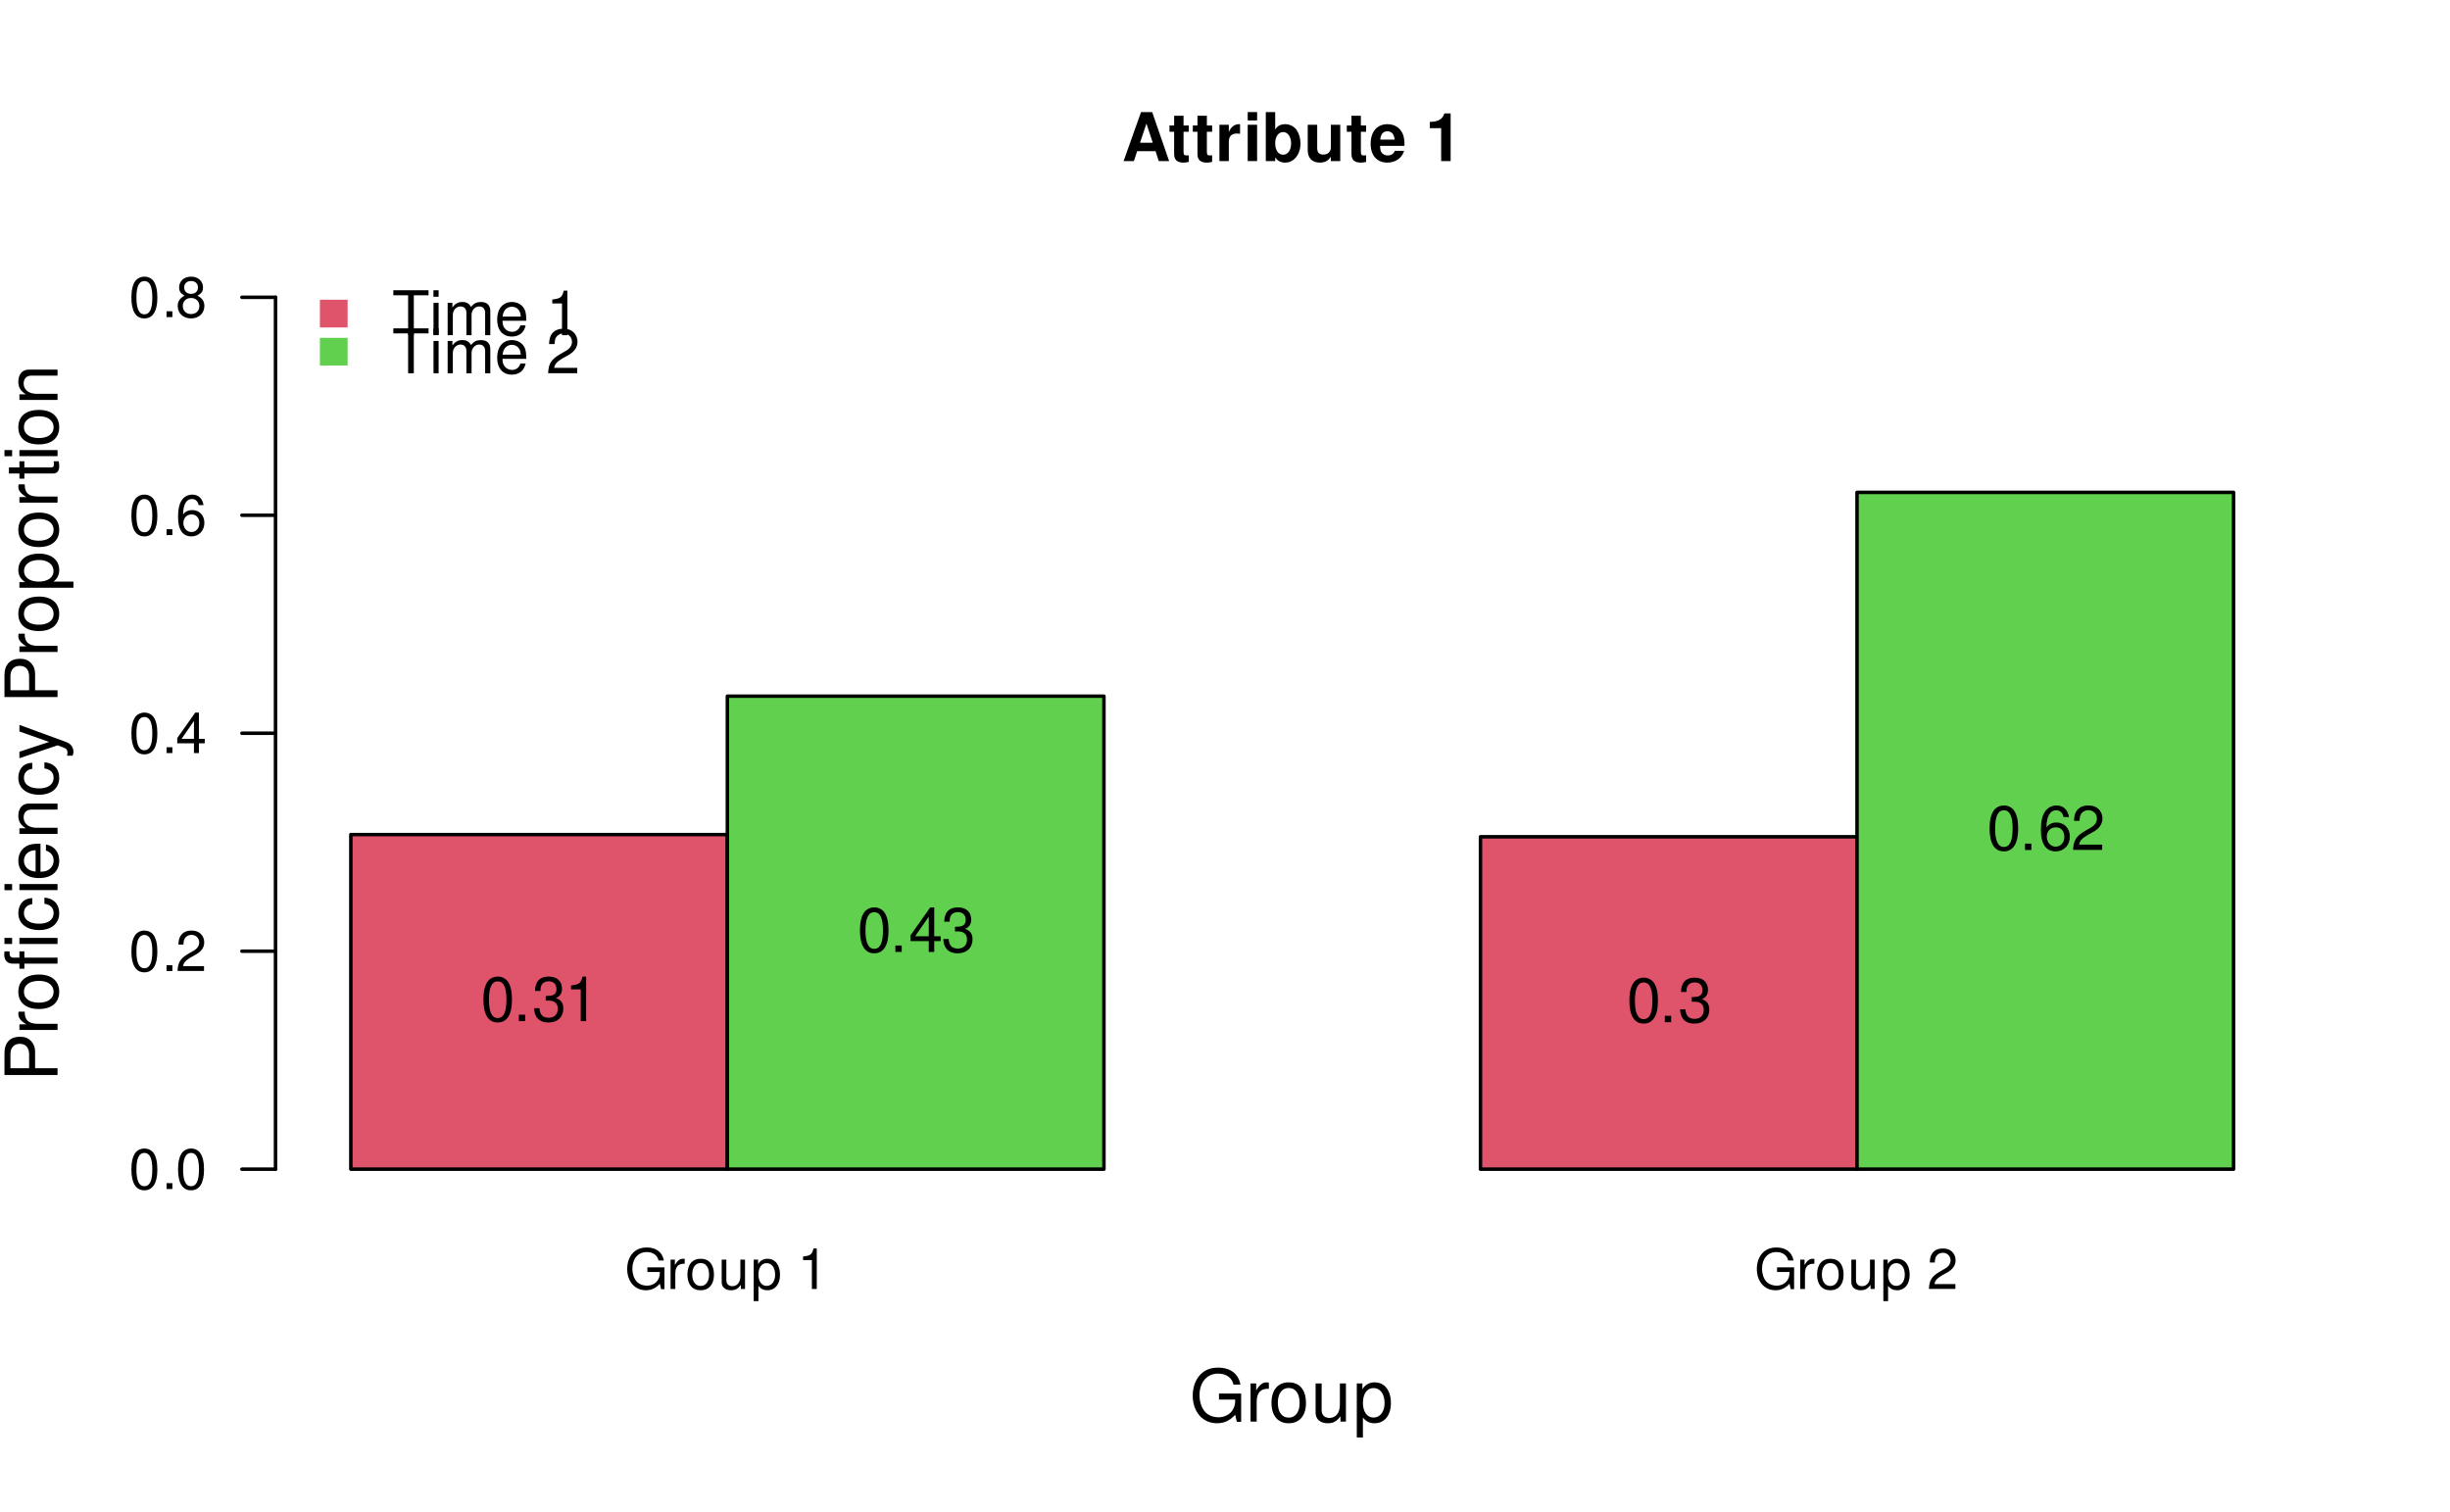
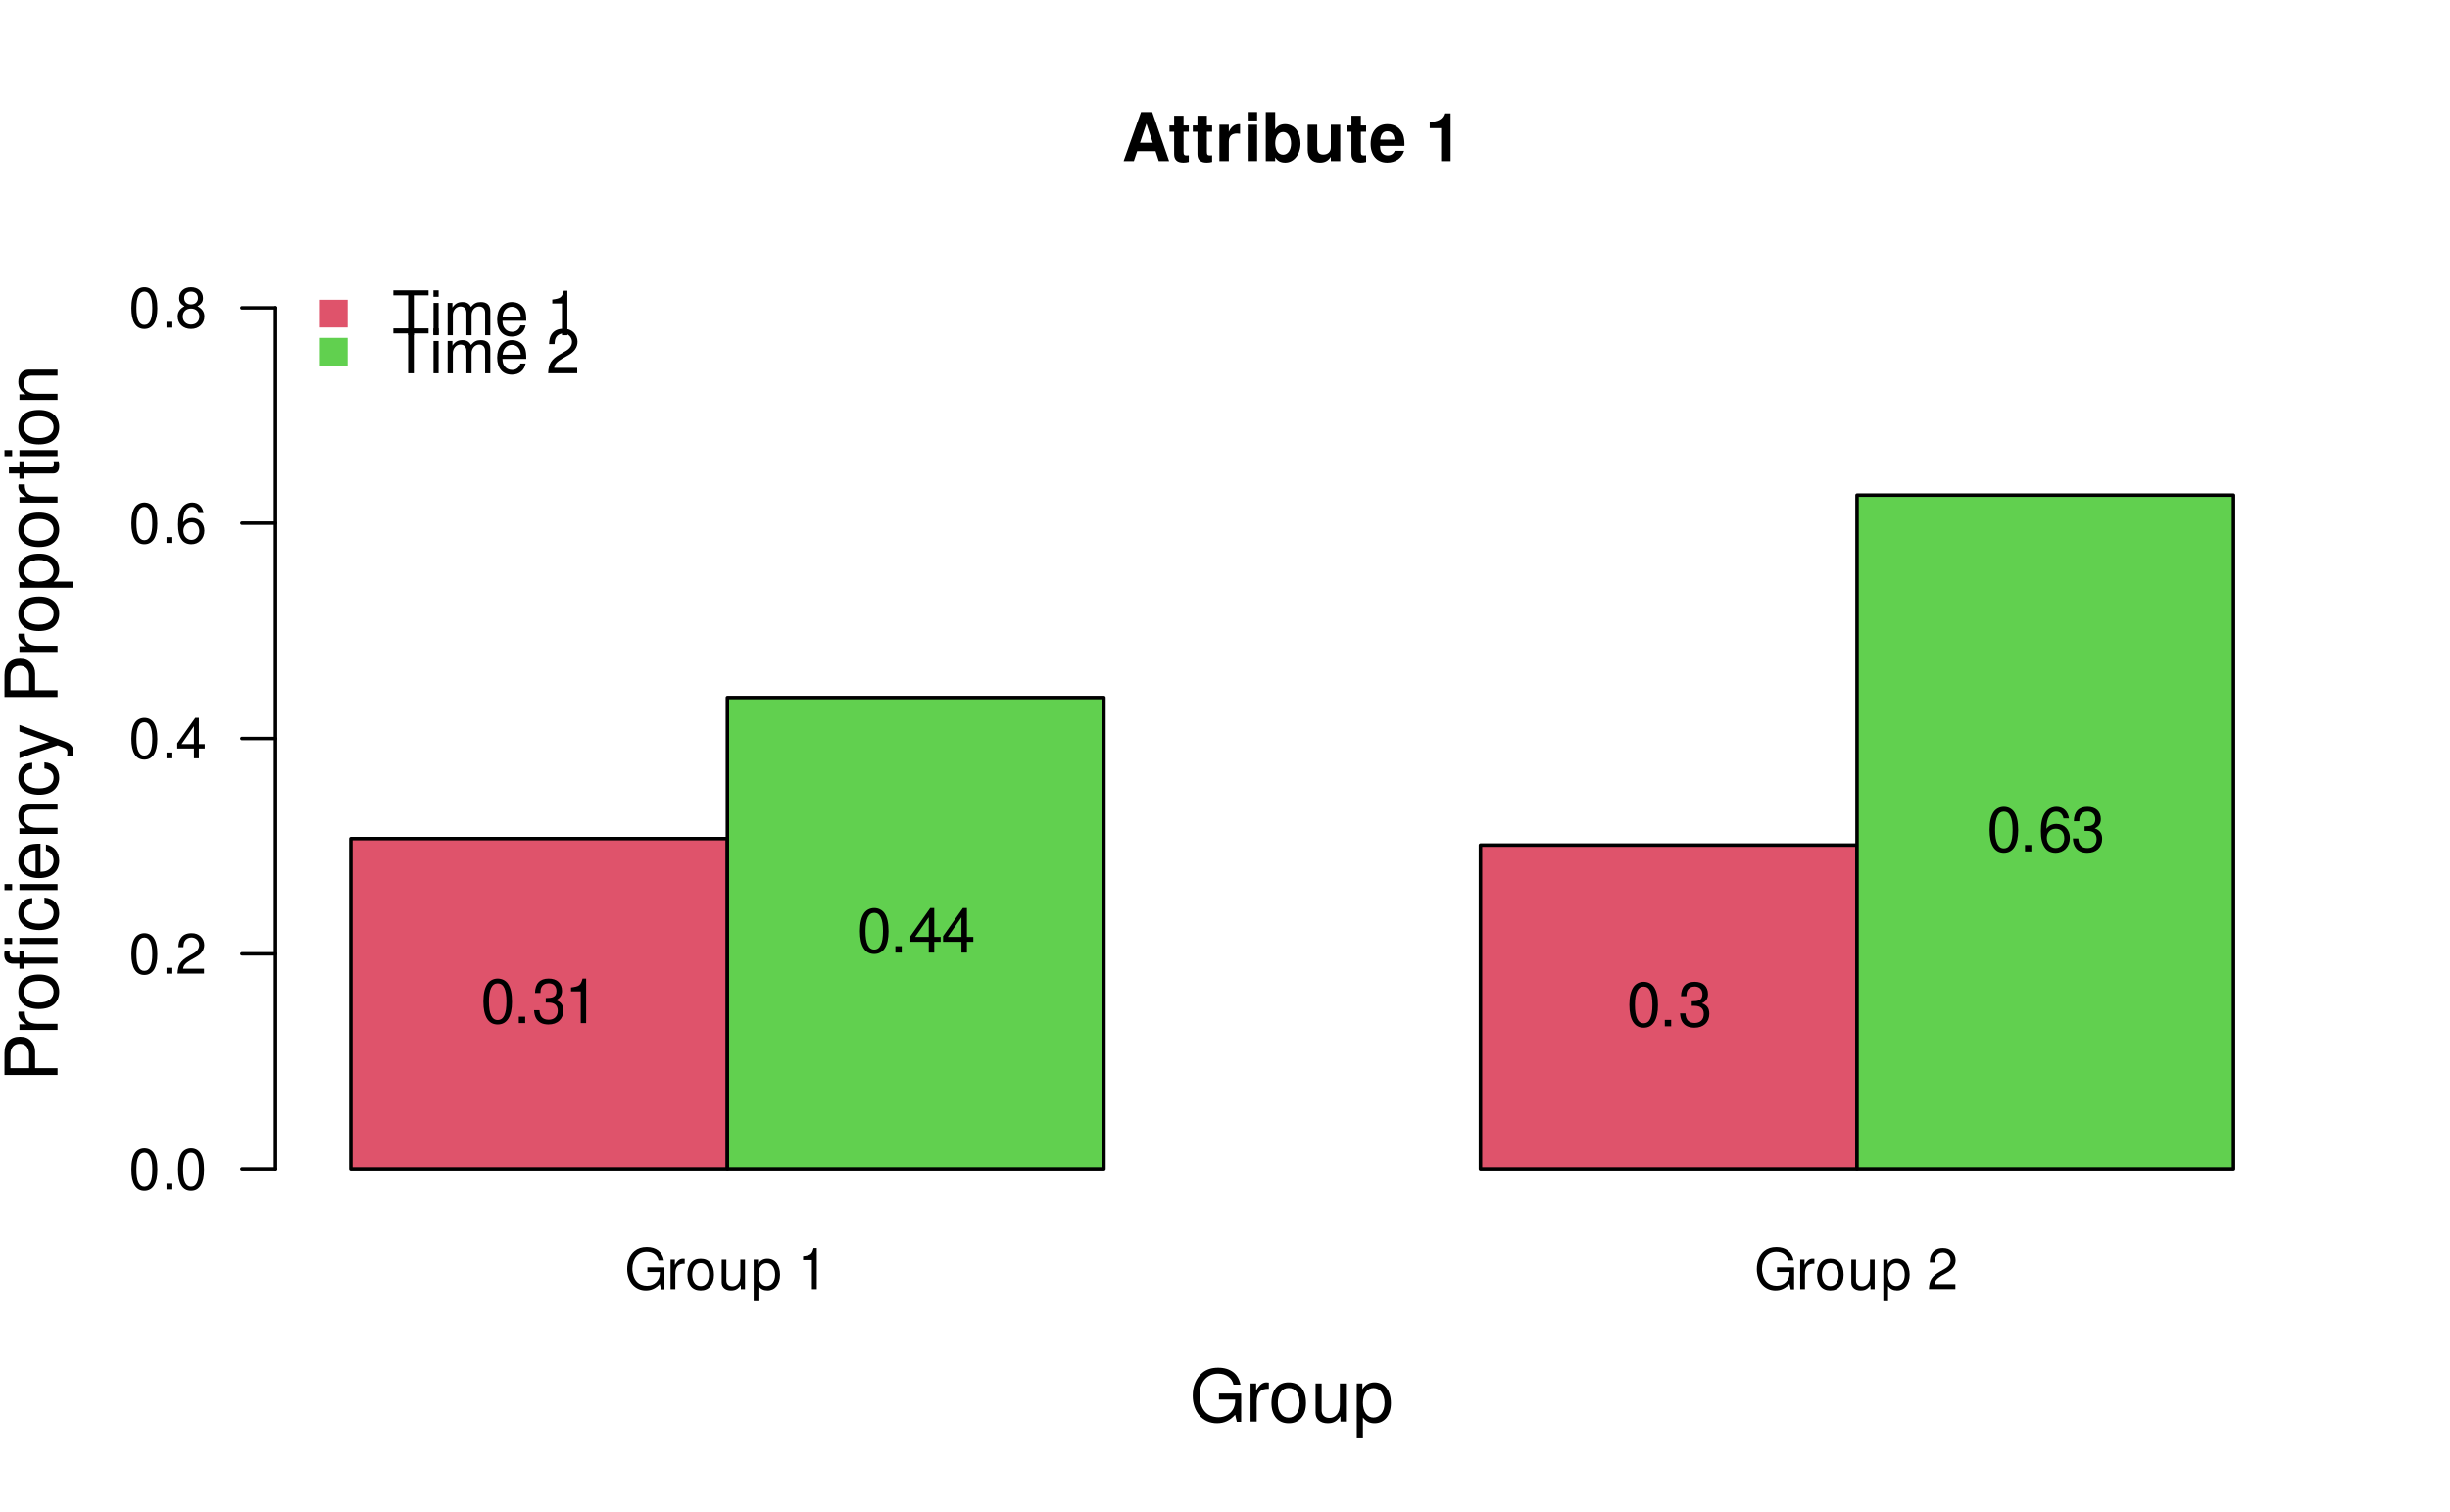
<svg xmlns="http://www.w3.org/2000/svg" xmlns:xlink="http://www.w3.org/1999/xlink" width="525pt" height="324pt" viewBox="0 0 525 324" version="1.1">
  <defs>
    <g>
      <symbol overflow="visible" id="glyph0-0">
        <path style="stroke:none;" d="" />
      </symbol>
      <symbol overflow="visible" id="glyph0-1">
        <path style="stroke:none;" d="M 8.516 -4.625 L 4.859 -4.625 L 4.859 -3.641 L 7.531 -3.641 L 7.531 -3.391 C 7.531 -1.844 6.375 -0.703 4.781 -0.703 C 3.891 -0.703 3.078 -1.031 2.562 -1.594 C 1.984 -2.219 1.641 -3.266 1.641 -4.344 C 1.641 -6.484 2.875 -7.906 4.719 -7.906 C 6.047 -7.906 7.016 -7.219 7.25 -6.094 L 8.391 -6.094 C 8.078 -7.875 6.734 -8.891 4.734 -8.891 C 3.656 -8.891 2.797 -8.609 2.109 -8.047 C 1.094 -7.219 0.531 -5.859 0.531 -4.281 C 0.531 -1.594 2.172 0.281 4.531 0.281 C 5.719 0.281 6.656 -0.172 7.531 -1.109 L 7.797 0.047 L 8.516 0.047 Z M 8.516 -4.625 " />
      </symbol>
      <symbol overflow="visible" id="glyph0-2">
        <path style="stroke:none;" d="M 0.828 -6.281 L 0.828 0 L 1.844 0 L 1.844 -3.266 C 1.844 -4.781 2.469 -5.453 3.859 -5.406 L 3.859 -6.438 C 3.688 -6.453 3.594 -6.469 3.469 -6.469 C 2.812 -6.469 2.328 -6.078 1.75 -5.141 L 1.75 -6.281 Z M 0.828 -6.281 " />
      </symbol>
      <symbol overflow="visible" id="glyph0-3">
        <path style="stroke:none;" d="M 3.266 -6.469 C 1.484 -6.469 0.438 -5.203 0.438 -3.094 C 0.438 -0.969 1.484 0.281 3.281 0.281 C 5.047 0.281 6.125 -0.984 6.125 -3.047 C 6.125 -5.234 5.094 -6.469 3.266 -6.469 Z M 3.281 -5.547 C 4.406 -5.547 5.078 -4.625 5.078 -3.062 C 5.078 -1.578 4.375 -0.641 3.281 -0.641 C 2.156 -0.641 1.469 -1.578 1.469 -3.094 C 1.469 -4.625 2.156 -5.547 3.281 -5.547 Z M 3.281 -5.547 " />
      </symbol>
      <symbol overflow="visible" id="glyph0-4">
        <path style="stroke:none;" d="M 5.781 0 L 5.781 -6.281 L 4.781 -6.281 L 4.781 -2.719 C 4.781 -1.438 4.109 -0.594 3.078 -0.594 C 2.281 -0.594 1.781 -1.078 1.781 -1.844 L 1.781 -6.281 L 0.781 -6.281 L 0.781 -1.438 C 0.781 -0.391 1.562 0.281 2.781 0.281 C 3.703 0.281 4.297 -0.047 4.891 -0.875 L 4.891 0 Z M 5.781 0 " />
      </symbol>
      <symbol overflow="visible" id="glyph0-5">
        <path style="stroke:none;" d="M 0.641 2.609 L 1.656 2.609 L 1.656 -0.656 C 2.188 -0.016 2.766 0.281 3.594 0.281 C 5.219 0.281 6.281 -1.031 6.281 -3.031 C 6.281 -5.141 5.25 -6.469 3.578 -6.469 C 2.719 -6.469 2.047 -6.078 1.578 -5.344 L 1.578 -6.281 L 0.641 -6.281 Z M 3.406 -5.531 C 4.516 -5.531 5.234 -4.562 5.234 -3.062 C 5.234 -1.625 4.5 -0.656 3.406 -0.656 C 2.344 -0.656 1.656 -1.625 1.656 -3.094 C 1.656 -4.578 2.344 -5.531 3.406 -5.531 Z M 3.406 -5.531 " />
      </symbol>
      <symbol overflow="visible" id="glyph0-6">
        <path style="stroke:none;" d="" />
      </symbol>
      <symbol overflow="visible" id="glyph0-7">
        <path style="stroke:none;" d="M 3.109 -6.188 L 3.109 0 L 4.156 0 L 4.156 -8.672 L 3.469 -8.672 C 3.094 -7.344 2.859 -7.156 1.219 -6.953 L 1.219 -6.188 Z M 3.109 -6.188 " />
      </symbol>
      <symbol overflow="visible" id="glyph0-8">
        <path style="stroke:none;" d="M 6.078 -1.047 L 1.594 -1.047 C 1.703 -1.766 2.094 -2.219 3.125 -2.859 L 4.328 -3.531 C 5.516 -4.188 6.125 -5.078 6.125 -6.141 C 6.125 -6.859 5.844 -7.531 5.344 -8 C 4.844 -8.453 4.219 -8.672 3.406 -8.672 C 2.328 -8.672 1.531 -8.297 1.062 -7.547 C 0.75 -7.094 0.625 -6.547 0.594 -5.672 L 1.656 -5.672 C 1.688 -6.266 1.766 -6.609 1.906 -6.906 C 2.188 -7.422 2.734 -7.75 3.375 -7.75 C 4.328 -7.75 5.047 -7.062 5.047 -6.125 C 5.047 -5.422 4.656 -4.828 3.906 -4.391 L 2.797 -3.75 C 1.016 -2.719 0.5 -1.906 0.406 -0.016 L 6.078 -0.016 Z M 6.078 -1.047 " />
      </symbol>
      <symbol overflow="visible" id="glyph0-9">
        <path style="stroke:none;" d="M 3.297 -8.672 C 2.516 -8.672 1.781 -8.312 1.344 -7.734 C 0.797 -6.953 0.516 -5.812 0.516 -4.203 C 0.516 -1.266 1.469 0.281 3.297 0.281 C 5.094 0.281 6.078 -1.266 6.078 -4.125 C 6.078 -5.812 5.812 -6.938 5.25 -7.734 C 4.812 -8.328 4.109 -8.672 3.297 -8.672 Z M 3.297 -7.734 C 4.438 -7.734 5 -6.578 5 -4.219 C 5 -1.75 4.453 -0.594 3.281 -0.594 C 2.156 -0.594 1.594 -1.797 1.594 -4.188 C 1.594 -6.578 2.156 -7.734 3.297 -7.734 Z M 3.297 -7.734 " />
      </symbol>
      <symbol overflow="visible" id="glyph0-10">
        <path style="stroke:none;" d="M 2.297 -1.25 L 1.047 -1.25 L 1.047 0 L 2.297 0 Z M 2.297 -1.25 " />
      </symbol>
      <symbol overflow="visible" id="glyph0-11">
        <path style="stroke:none;" d="M 3.922 -2.094 L 3.922 0 L 4.984 0 L 4.984 -2.094 L 6.234 -2.094 L 6.234 -3.047 L 4.984 -3.047 L 4.984 -8.672 L 4.203 -8.672 L 0.344 -3.219 L 0.344 -2.094 Z M 3.922 -3.047 L 1.266 -3.047 L 3.922 -6.875 Z M 3.922 -3.047 " />
      </symbol>
      <symbol overflow="visible" id="glyph0-12">
        <path style="stroke:none;" d="M 5.969 -6.422 C 5.766 -7.844 4.859 -8.672 3.562 -8.672 C 2.625 -8.672 1.781 -8.219 1.281 -7.438 C 0.75 -6.594 0.516 -5.531 0.516 -3.953 C 0.516 -2.5 0.719 -1.578 1.234 -0.797 C 1.688 -0.094 2.438 0.281 3.375 0.281 C 4.984 0.281 6.156 -0.938 6.156 -2.625 C 6.156 -4.219 5.078 -5.359 3.547 -5.359 C 2.719 -5.359 2.047 -5.047 1.594 -4.406 C 1.609 -6.547 2.281 -7.734 3.484 -7.734 C 4.234 -7.734 4.75 -7.266 4.922 -6.422 Z M 3.422 -4.422 C 4.438 -4.422 5.078 -3.703 5.078 -2.547 C 5.078 -1.453 4.359 -0.656 3.391 -0.656 C 2.406 -0.656 1.656 -1.484 1.656 -2.594 C 1.656 -3.672 2.375 -4.422 3.422 -4.422 Z M 3.422 -4.422 " />
      </symbol>
      <symbol overflow="visible" id="glyph0-13">
        <path style="stroke:none;" d="M 4.688 -4.578 C 5.578 -5.109 5.859 -5.547 5.859 -6.359 C 5.859 -7.734 4.812 -8.672 3.297 -8.672 C 1.797 -8.672 0.75 -7.734 0.75 -6.375 C 0.75 -5.547 1.016 -5.125 1.891 -4.578 C 0.922 -4.078 0.438 -3.375 0.438 -2.406 C 0.438 -0.828 1.609 0.281 3.297 0.281 C 4.984 0.281 6.156 -0.828 6.156 -2.406 C 6.156 -3.375 5.672 -4.078 4.688 -4.578 Z M 3.297 -7.734 C 4.203 -7.734 4.781 -7.203 4.781 -6.344 C 4.781 -5.516 4.188 -4.984 3.297 -4.984 C 2.406 -4.984 1.828 -5.516 1.828 -6.359 C 1.828 -7.203 2.406 -7.734 3.297 -7.734 Z M 3.297 -4.094 C 4.359 -4.094 5.078 -3.391 5.078 -2.391 C 5.078 -1.344 4.375 -0.656 3.281 -0.656 C 2.25 -0.656 1.531 -1.375 1.531 -2.375 C 1.531 -3.406 2.234 -4.094 3.297 -4.094 Z M 3.297 -4.094 " />
      </symbol>
      <symbol overflow="visible" id="glyph1-0">
        <path style="stroke:none;" d="" />
      </symbol>
      <symbol overflow="visible" id="glyph1-1">
        <path style="stroke:none;" d="M 4.672 -8.547 L 7.828 -8.547 L 7.828 -9.625 L 0.281 -9.625 L 0.281 -8.547 L 3.453 -8.547 L 3.453 0 L 4.672 0 Z M 4.672 -8.547 " />
      </symbol>
      <symbol overflow="visible" id="glyph1-2">
        <path style="stroke:none;" d="M 1.984 -6.922 L 0.891 -6.922 L 0.891 0 L 1.984 0 Z M 1.984 -9.625 L 0.875 -9.625 L 0.875 -8.234 L 1.984 -8.234 Z M 1.984 -9.625 " />
      </symbol>
      <symbol overflow="visible" id="glyph1-3">
        <path style="stroke:none;" d="M 0.922 -6.922 L 0.922 0 L 2.031 0 L 2.031 -4.344 C 2.031 -5.344 2.766 -6.156 3.656 -6.156 C 4.469 -6.156 4.938 -5.656 4.938 -4.766 L 4.938 0 L 6.047 0 L 6.047 -4.344 C 6.047 -5.344 6.766 -6.156 7.672 -6.156 C 8.469 -6.156 8.953 -5.641 8.953 -4.766 L 8.953 0 L 10.062 0 L 10.062 -5.188 C 10.062 -6.438 9.344 -7.109 8.047 -7.109 C 7.125 -7.109 6.578 -6.844 5.922 -6.062 C 5.516 -6.797 4.969 -7.109 4.062 -7.109 C 3.141 -7.109 2.516 -6.766 1.938 -5.938 L 1.938 -6.922 Z M 0.922 -6.922 " />
      </symbol>
      <symbol overflow="visible" id="glyph1-4">
        <path style="stroke:none;" d="M 6.766 -3.094 C 6.766 -4.141 6.688 -4.781 6.5 -5.297 C 6.047 -6.438 4.984 -7.109 3.703 -7.109 C 1.766 -7.109 0.531 -5.656 0.531 -3.359 C 0.531 -1.078 1.719 0.297 3.672 0.297 C 5.25 0.297 6.344 -0.594 6.625 -2.094 L 5.516 -2.094 C 5.219 -1.188 4.594 -0.719 3.703 -0.719 C 3.016 -0.719 2.422 -1.031 2.047 -1.609 C 1.781 -2 1.688 -2.406 1.672 -3.094 Z M 1.703 -3.984 C 1.797 -5.266 2.578 -6.094 3.688 -6.094 C 4.812 -6.094 5.578 -5.234 5.578 -3.984 Z M 1.703 -3.984 " />
      </symbol>
      <symbol overflow="visible" id="glyph1-5">
        <path style="stroke:none;" d="" />
      </symbol>
      <symbol overflow="visible" id="glyph1-6">
        <path style="stroke:none;" d="M 3.422 -6.797 L 3.422 0 L 4.578 0 L 4.578 -9.547 L 3.812 -9.547 C 3.406 -8.078 3.141 -7.875 1.344 -7.641 L 1.344 -6.797 Z M 3.422 -6.797 " />
      </symbol>
      <symbol overflow="visible" id="glyph1-7">
        <path style="stroke:none;" d="M 6.688 -1.156 L 1.75 -1.156 C 1.875 -1.938 2.297 -2.438 3.453 -3.141 L 4.766 -3.875 C 6.078 -4.609 6.75 -5.578 6.75 -6.766 C 6.75 -7.547 6.438 -8.297 5.875 -8.812 C 5.328 -9.312 4.641 -9.547 3.75 -9.547 C 2.562 -9.547 1.672 -9.125 1.156 -8.312 C 0.828 -7.797 0.688 -7.203 0.656 -6.25 L 1.828 -6.25 C 1.859 -6.891 1.938 -7.281 2.094 -7.594 C 2.406 -8.172 3.016 -8.531 3.703 -8.531 C 4.766 -8.531 5.562 -7.766 5.562 -6.734 C 5.562 -5.969 5.125 -5.312 4.297 -4.828 L 3.078 -4.125 C 1.125 -3 0.547 -2.094 0.453 -0.016 L 6.688 -0.016 Z M 6.688 -1.156 " />
      </symbol>
      <symbol overflow="visible" id="glyph1-8">
        <path style="stroke:none;" d="M 3.625 -9.547 C 2.766 -9.547 1.969 -9.156 1.484 -8.5 C 0.875 -7.656 0.562 -6.391 0.562 -4.625 C 0.562 -1.406 1.625 0.297 3.625 0.297 C 5.609 0.297 6.688 -1.406 6.688 -4.547 C 6.688 -6.391 6.406 -7.625 5.781 -8.5 C 5.297 -9.156 4.516 -9.547 3.625 -9.547 Z M 3.625 -8.516 C 4.891 -8.516 5.5 -7.234 5.5 -4.641 C 5.5 -1.922 4.891 -0.656 3.609 -0.656 C 2.375 -0.656 1.75 -1.984 1.75 -4.609 C 1.75 -7.234 2.375 -8.516 3.625 -8.516 Z M 3.625 -8.516 " />
      </symbol>
      <symbol overflow="visible" id="glyph1-9">
        <path style="stroke:none;" d="M 2.516 -1.375 L 1.156 -1.375 L 1.156 0 L 2.516 0 Z M 2.516 -1.375 " />
      </symbol>
      <symbol overflow="visible" id="glyph1-10">
        <path style="stroke:none;" d="M 2.922 -4.391 L 3.547 -4.391 C 4.812 -4.391 5.5 -3.797 5.5 -2.656 C 5.5 -1.453 4.766 -0.719 3.562 -0.719 C 2.281 -0.719 1.656 -1.375 1.578 -2.766 L 0.422 -2.766 C 0.469 -2 0.609 -1.5 0.828 -1.078 C 1.328 -0.156 2.234 0.297 3.516 0.297 C 5.438 0.297 6.688 -0.859 6.688 -2.672 C 6.688 -3.875 6.219 -4.547 5.094 -4.938 C 5.969 -5.297 6.406 -5.953 6.406 -6.922 C 6.406 -8.562 5.328 -9.547 3.547 -9.547 C 1.656 -9.547 0.656 -8.484 0.625 -6.469 L 1.781 -6.469 C 1.797 -7.047 1.844 -7.375 2 -7.672 C 2.25 -8.219 2.844 -8.531 3.562 -8.531 C 4.594 -8.531 5.219 -7.906 5.219 -6.875 C 5.219 -6.203 4.984 -5.797 4.469 -5.578 C 4.141 -5.438 3.719 -5.391 2.922 -5.375 Z M 2.922 -4.391 " />
      </symbol>
      <symbol overflow="visible" id="glyph1-11">
        <path style="stroke:none;" d="M 4.312 -2.312 L 4.312 0 L 5.484 0 L 5.484 -2.312 L 6.859 -2.312 L 6.859 -3.359 L 5.484 -3.359 L 5.484 -9.547 L 4.625 -9.547 L 0.375 -3.531 L 0.375 -2.312 Z M 4.312 -3.359 L 1.391 -3.359 L 4.312 -7.562 Z M 4.312 -3.359 " />
      </symbol>
      <symbol overflow="visible" id="glyph1-12">
        <path style="stroke:none;" d="M 6.578 -7.062 C 6.344 -8.625 5.344 -9.547 3.922 -9.547 C 2.891 -9.547 1.969 -9.047 1.406 -8.188 C 0.812 -7.25 0.562 -6.094 0.562 -4.359 C 0.562 -2.75 0.797 -1.734 1.359 -0.891 C 1.859 -0.109 2.688 0.297 3.703 0.297 C 5.5 0.297 6.766 -1.031 6.766 -2.891 C 6.766 -4.641 5.578 -5.891 3.906 -5.891 C 2.984 -5.891 2.25 -5.547 1.75 -4.844 C 1.766 -7.203 2.516 -8.516 3.844 -8.516 C 4.656 -8.516 5.234 -7.984 5.406 -7.062 Z M 3.766 -4.859 C 4.891 -4.859 5.578 -4.062 5.578 -2.797 C 5.578 -1.594 4.797 -0.719 3.719 -0.719 C 2.641 -0.719 1.828 -1.641 1.828 -2.859 C 1.828 -4.047 2.609 -4.859 3.766 -4.859 Z M 3.766 -4.859 " />
      </symbol>
      <symbol overflow="visible" id="glyph2-0">
        <path style="stroke:none;" d="" />
      </symbol>
      <symbol overflow="visible" id="glyph2-1">
        <path style="stroke:none;" d="M -4.812 -2.875 L -4.812 -6.438 C -4.812 -7.328 -5.078 -8.031 -5.625 -8.641 C -6.25 -9.328 -6.984 -9.625 -8.031 -9.625 C -10.172 -9.625 -11.375 -8.359 -11.375 -6.109 L -11.375 -1.422 L 0 -1.422 L 0 -2.875 Z M -6.094 -2.875 L -10.094 -2.875 L -10.094 -5.891 C -10.094 -7.281 -9.344 -8.109 -8.094 -8.109 C -6.844 -8.109 -6.094 -7.281 -6.094 -5.891 Z M -6.094 -2.875 " />
      </symbol>
      <symbol overflow="visible" id="glyph2-2">
        <path style="stroke:none;" d="M -8.172 -1.078 L 0 -1.078 L 0 -2.391 L -4.234 -2.391 C -6.203 -2.406 -7.078 -3.219 -7.031 -5 L -8.359 -5 C -8.391 -4.781 -8.406 -4.656 -8.406 -4.5 C -8.406 -3.672 -7.906 -3.031 -6.688 -2.281 L -8.172 -2.281 Z M -8.172 -1.078 " />
      </symbol>
      <symbol overflow="visible" id="glyph2-3">
        <path style="stroke:none;" d="M -8.406 -4.234 C -8.406 -1.938 -6.766 -0.562 -4.016 -0.562 C -1.266 -0.562 0.359 -1.938 0.359 -4.25 C 0.359 -6.562 -1.281 -7.953 -3.953 -7.953 C -6.797 -7.953 -8.406 -6.609 -8.406 -4.234 Z M -7.203 -4.25 C -7.203 -5.719 -6 -6.594 -3.969 -6.594 C -2.047 -6.594 -0.844 -5.688 -0.844 -4.25 C -0.844 -2.812 -2.047 -1.922 -4.016 -1.922 C -6 -1.922 -7.203 -2.812 -7.203 -4.25 Z M -7.203 -4.25 " />
      </symbol>
      <symbol overflow="visible" id="glyph2-4">
        <path style="stroke:none;" d="M -8.172 -3.922 L -8.172 -2.578 L -9.453 -2.578 C -10 -2.578 -10.281 -2.875 -10.281 -3.484 C -10.281 -3.594 -10.281 -3.641 -10.266 -3.922 L -11.344 -3.922 C -11.406 -3.641 -11.422 -3.469 -11.422 -3.203 C -11.422 -2 -10.734 -1.281 -9.562 -1.281 L -8.172 -1.281 L -8.172 -0.188 L -7.109 -0.188 L -7.109 -1.281 L 0 -1.281 L 0 -2.578 L -7.109 -2.578 L -7.109 -3.922 Z M -8.172 -6.797 L -8.172 -5.5 L 0 -5.5 L 0 -6.797 Z M -11.375 -6.797 L -11.375 -5.5 L -9.734 -5.5 L -9.734 -6.797 Z M -11.375 -6.797 " />
      </symbol>
      <symbol overflow="visible" id="glyph2-5">
        <path style="stroke:none;" d="M -5.422 -7.344 C -6.219 -7.281 -6.734 -7.109 -7.188 -6.797 C -7.953 -6.234 -8.406 -5.25 -8.406 -4.109 C -8.406 -1.906 -6.656 -0.484 -3.938 -0.484 C -1.312 -0.484 0.359 -1.891 0.359 -4.094 C 0.359 -6.047 -0.812 -7.281 -2.812 -7.438 L -2.812 -6.125 C -1.5 -5.906 -0.844 -5.234 -0.844 -4.125 C -0.844 -2.703 -2.016 -1.844 -3.938 -1.844 C -5.984 -1.844 -7.203 -2.688 -7.203 -4.094 C -7.203 -5.188 -6.562 -5.875 -5.422 -6.031 Z M -5.422 -7.344 " />
      </symbol>
      <symbol overflow="visible" id="glyph2-6">
        <path style="stroke:none;" d="M -8.172 -2.344 L -8.172 -1.047 L 0 -1.047 L 0 -2.344 Z M -11.375 -2.344 L -11.375 -1.031 L -9.734 -1.031 L -9.734 -2.344 Z M -11.375 -2.344 " />
      </symbol>
      <symbol overflow="visible" id="glyph2-7">
        <path style="stroke:none;" d="M -3.656 -8 C -4.891 -8 -5.641 -7.906 -6.25 -7.672 C -7.594 -7.141 -8.406 -5.891 -8.406 -4.359 C -8.406 -2.094 -6.672 -0.625 -3.969 -0.625 C -1.281 -0.625 0.359 -2.031 0.359 -4.328 C 0.359 -6.203 -0.703 -7.5 -2.484 -7.828 L -2.484 -6.516 C -1.406 -6.156 -0.844 -5.422 -0.844 -4.375 C -0.844 -3.562 -1.219 -2.859 -1.906 -2.422 C -2.375 -2.109 -2.844 -2 -3.656 -1.984 Z M -4.703 -2.016 C -6.219 -2.125 -7.203 -3.047 -7.203 -4.344 C -7.203 -5.672 -6.172 -6.594 -4.703 -6.594 Z M -4.703 -2.016 " />
      </symbol>
      <symbol overflow="visible" id="glyph2-8">
        <path style="stroke:none;" d="M -8.172 -1.094 L 0 -1.094 L 0 -2.406 L -4.5 -2.406 C -6.172 -2.406 -7.266 -3.281 -7.266 -4.609 C -7.266 -5.641 -6.641 -6.297 -5.656 -6.297 L 0 -6.297 L 0 -7.594 L -6.172 -7.594 C -7.531 -7.594 -8.406 -6.578 -8.406 -5 C -8.406 -3.797 -7.938 -3.016 -6.797 -2.297 L -8.172 -2.297 Z M -8.172 -1.094 " />
      </symbol>
      <symbol overflow="visible" id="glyph2-9">
        <path style="stroke:none;" d="M -8.172 -6.047 L -1.812 -3.797 L -8.172 -1.703 L -8.172 -0.312 L 0.031 -3.078 L 1.328 -2.578 C 1.906 -2.359 2.125 -2.078 2.125 -1.531 C 2.125 -1.312 2.094 -1.125 2.031 -0.844 L 3.203 -0.844 C 3.344 -1.109 3.406 -1.375 3.406 -1.719 C 3.406 -2.141 3.266 -2.594 3.016 -2.938 C 2.719 -3.344 2.375 -3.578 1.719 -3.828 L -8.172 -7.453 Z M -8.172 -6.047 " />
      </symbol>
      <symbol overflow="visible" id="glyph2-10">
        <path style="stroke:none;" d="" />
      </symbol>
      <symbol overflow="visible" id="glyph2-11">
        <path style="stroke:none;" d="M 3.406 -0.844 L 3.406 -2.156 L -0.859 -2.156 C -0.016 -2.844 0.359 -3.609 0.359 -4.656 C 0.359 -6.781 -1.344 -8.156 -3.938 -8.156 C -6.688 -8.156 -8.406 -6.812 -8.406 -4.641 C -8.406 -3.547 -7.906 -2.656 -6.938 -2.047 L -8.172 -2.047 L -8.172 -0.844 Z M -7.188 -4.422 C -7.188 -5.859 -5.922 -6.797 -3.969 -6.797 C -2.125 -6.797 -0.859 -5.844 -0.859 -4.422 C -0.859 -3.047 -2.109 -2.156 -4.016 -2.156 C -5.938 -2.156 -7.188 -3.047 -7.188 -4.422 Z M -7.188 -4.422 " />
      </symbol>
      <symbol overflow="visible" id="glyph2-12">
        <path style="stroke:none;" d="M -8.172 -3.953 L -8.172 -2.625 L -10.422 -2.625 L -10.422 -1.328 L -8.172 -1.328 L -8.172 -0.219 L -7.109 -0.219 L -7.109 -1.328 L -0.938 -1.328 C -0.094 -1.328 0.359 -1.891 0.359 -2.906 C 0.359 -3.25 0.328 -3.531 0.25 -3.953 L -0.844 -3.953 C -0.797 -3.781 -0.781 -3.609 -0.781 -3.344 C -0.781 -2.781 -0.938 -2.625 -1.516 -2.625 L -7.109 -2.625 L -7.109 -3.953 Z M -8.172 -3.953 " />
      </symbol>
      <symbol overflow="visible" id="glyph3-0">
        <path style="stroke:none;" d="" />
      </symbol>
      <symbol overflow="visible" id="glyph3-1">
        <path style="stroke:none;" d="M 11.062 -6 L 6.312 -6 L 6.312 -4.719 L 9.781 -4.719 L 9.781 -4.406 C 9.781 -2.391 8.281 -0.922 6.203 -0.922 C 5.047 -0.922 4 -1.344 3.344 -2.078 C 2.594 -2.891 2.141 -4.234 2.141 -5.641 C 2.141 -8.438 3.734 -10.281 6.125 -10.281 C 7.859 -10.281 9.109 -9.391 9.422 -7.922 L 10.906 -7.922 C 10.5 -10.234 8.75 -11.562 6.141 -11.562 C 4.75 -11.562 3.641 -11.203 2.75 -10.469 C 1.422 -9.375 0.688 -7.609 0.688 -5.562 C 0.688 -2.078 2.828 0.359 5.891 0.359 C 7.438 0.359 8.656 -0.219 9.781 -1.453 L 10.141 0.062 L 11.062 0.062 Z M 11.062 -6 " />
      </symbol>
      <symbol overflow="visible" id="glyph3-2">
        <path style="stroke:none;" d="M 1.078 -8.172 L 1.078 0 L 2.391 0 L 2.391 -4.234 C 2.406 -6.203 3.219 -7.078 5 -7.031 L 5 -8.359 C 4.781 -8.391 4.656 -8.406 4.5 -8.406 C 3.672 -8.406 3.031 -7.906 2.281 -6.688 L 2.281 -8.172 Z M 1.078 -8.172 " />
      </symbol>
      <symbol overflow="visible" id="glyph3-3">
        <path style="stroke:none;" d="M 4.234 -8.406 C 1.938 -8.406 0.562 -6.766 0.562 -4.016 C 0.562 -1.266 1.938 0.359 4.25 0.359 C 6.562 0.359 7.953 -1.281 7.953 -3.953 C 7.953 -6.797 6.609 -8.406 4.234 -8.406 Z M 4.25 -7.203 C 5.719 -7.203 6.594 -6 6.594 -3.969 C 6.594 -2.047 5.688 -0.844 4.25 -0.844 C 2.812 -0.844 1.922 -2.047 1.922 -4.016 C 1.922 -6 2.812 -7.203 4.25 -7.203 Z M 4.25 -7.203 " />
      </symbol>
      <symbol overflow="visible" id="glyph3-4">
        <path style="stroke:none;" d="M 7.516 0 L 7.516 -8.172 L 6.219 -8.172 L 6.219 -3.547 C 6.219 -1.875 5.344 -0.781 3.984 -0.781 C 2.969 -0.781 2.312 -1.406 2.312 -2.391 L 2.312 -8.172 L 1.016 -8.172 L 1.016 -1.875 C 1.016 -0.516 2.031 0.359 3.625 0.359 C 4.812 0.359 5.578 -0.062 6.344 -1.141 L 6.344 0 Z M 7.516 0 " />
      </symbol>
      <symbol overflow="visible" id="glyph3-5">
        <path style="stroke:none;" d="M 0.844 3.406 L 2.156 3.406 L 2.156 -0.859 C 2.844 -0.016 3.609 0.359 4.656 0.359 C 6.781 0.359 8.156 -1.344 8.156 -3.938 C 8.156 -6.688 6.812 -8.406 4.641 -8.406 C 3.547 -8.406 2.656 -7.906 2.047 -6.938 L 2.047 -8.172 L 0.844 -8.172 Z M 4.422 -7.188 C 5.859 -7.188 6.797 -5.922 6.797 -3.969 C 6.797 -2.125 5.844 -0.859 4.422 -0.859 C 3.047 -0.859 2.156 -2.109 2.156 -4.016 C 2.156 -5.938 3.047 -7.188 4.422 -7.188 Z M 4.422 -7.188 " />
      </symbol>
      <symbol overflow="visible" id="glyph4-0">
        <path style="stroke:none;" d="" />
      </symbol>
      <symbol overflow="visible" id="glyph4-1">
        <path style="stroke:none;" d="M 7.219 -2.125 L 7.906 0 L 10.125 0 L 6.5 -10.5 L 4.109 -10.5 L 0.375 0 L 2.578 0 L 3.281 -2.125 Z M 6.625 -3.922 L 3.891 -3.922 L 5.266 -8.031 Z M 6.625 -3.922 " />
      </symbol>
      <symbol overflow="visible" id="glyph4-2">
        <path style="stroke:none;" d="M 4.344 -7.625 L 3.219 -7.625 L 3.219 -9.703 L 1.203 -9.703 L 1.203 -7.625 L 0.203 -7.625 L 0.203 -6.281 L 1.203 -6.281 L 1.203 -1.5 C 1.203 -0.281 1.844 0.328 3.172 0.328 C 3.625 0.328 3.969 0.281 4.344 0.172 L 4.344 -1.234 C 4.141 -1.203 4.031 -1.203 3.875 -1.203 C 3.344 -1.203 3.219 -1.359 3.219 -2.047 L 3.219 -6.281 L 4.344 -6.281 Z M 4.344 -7.625 " />
      </symbol>
      <symbol overflow="visible" id="glyph4-3">
        <path style="stroke:none;" d="M 0.906 -7.781 L 0.906 0 L 2.922 0 L 2.922 -4.141 C 2.922 -5.312 3.516 -5.906 4.703 -5.906 C 4.906 -5.906 5.062 -5.891 5.328 -5.844 L 5.328 -7.891 C 5.219 -7.906 5.172 -7.906 5.078 -7.906 C 4.156 -7.906 3.375 -7.297 2.922 -6.25 L 2.922 -7.781 Z M 0.906 -7.781 " />
      </symbol>
      <symbol overflow="visible" id="glyph4-4">
        <path style="stroke:none;" d="M 2.984 -7.781 L 0.969 -7.781 L 0.969 0 L 2.984 0 Z M 2.984 -10.5 L 0.969 -10.5 L 0.969 -8.703 L 2.984 -8.703 Z M 2.984 -10.5 " />
      </symbol>
      <symbol overflow="visible" id="glyph4-5">
        <path style="stroke:none;" d="M 0.844 -10.5 L 0.844 0 L 2.859 0 L 2.859 -0.797 C 3.359 -0.031 4.031 0.328 5.016 0.328 C 6.875 0.328 8.281 -1.438 8.281 -3.781 C 8.281 -4.844 7.969 -5.906 7.453 -6.656 C 6.922 -7.422 5.969 -7.906 5.016 -7.906 C 4.031 -7.906 3.359 -7.547 2.859 -6.766 L 2.859 -10.5 Z M 4.562 -6.219 C 5.562 -6.219 6.266 -5.219 6.266 -3.781 C 6.266 -2.344 5.578 -1.359 4.562 -1.359 C 3.547 -1.359 2.859 -2.312 2.859 -3.812 C 2.859 -5.25 3.562 -6.219 4.562 -6.219 Z M 4.562 -6.219 " />
      </symbol>
      <symbol overflow="visible" id="glyph4-6">
        <path style="stroke:none;" d="M 7.797 0 L 7.797 -7.781 L 5.781 -7.781 L 5.781 -2.906 C 5.781 -1.984 5.141 -1.391 4.156 -1.391 C 3.281 -1.391 2.859 -1.844 2.859 -2.781 L 2.859 -7.781 L 0.828 -7.781 L 0.828 -2.359 C 0.828 -0.641 1.766 0.328 3.438 0.328 C 4.5 0.328 5.203 -0.047 5.781 -0.922 L 5.781 0 Z M 7.797 0 " />
      </symbol>
      <symbol overflow="visible" id="glyph4-7">
        <path style="stroke:none;" d="M 7.547 -3.25 C 7.562 -3.422 7.562 -3.5 7.562 -3.594 C 7.562 -4.375 7.453 -5.094 7.266 -5.641 C 6.734 -7.062 5.484 -7.906 3.922 -7.906 C 1.688 -7.906 0.312 -6.297 0.312 -3.688 C 0.312 -1.203 1.672 0.328 3.875 0.328 C 5.625 0.328 7.031 -0.641 7.484 -2.188 L 5.484 -2.188 C 5.25 -1.562 4.688 -1.203 3.953 -1.203 C 3.375 -1.203 2.906 -1.453 2.625 -1.891 C 2.438 -2.172 2.359 -2.516 2.328 -3.25 Z M 2.359 -4.594 C 2.5 -5.797 3 -6.375 3.891 -6.375 C 4.812 -6.375 5.359 -5.75 5.453 -4.594 Z M 2.359 -4.594 " />
      </symbol>
      <symbol overflow="visible" id="glyph4-8">
        <path style="stroke:none;" d="" />
      </symbol>
      <symbol overflow="visible" id="glyph4-9">
        <path style="stroke:none;" d="M 3.422 -7.047 L 3.422 0 L 5.453 0 L 5.453 -10.219 L 4.109 -10.219 C 3.781 -9 2.734 -8.391 0.984 -8.391 L 0.984 -7.047 Z M 3.422 -7.047 " />
      </symbol>
    </g>
  </defs>
  <g id="surface61">
-     <path style="fill-rule:nonzero;fill:rgb(87.451%,32.549%,41.961%);fill-opacity:1;stroke-width:0.75;stroke-linecap:round;stroke-linejoin:round;stroke:rgb(0%,0%,0%);stroke-opacity:1;stroke-miterlimit:10;" d="M 75.18 250.559 L 155.867 250.559 L 155.867 178.855 L 75.18 178.855 Z M 75.18 250.559 " />
-     <path style="fill-rule:nonzero;fill:rgb(38.039%,81.569%,30.98%);fill-opacity:1;stroke-width:0.75;stroke-linecap:round;stroke-linejoin:round;stroke:rgb(0%,0%,0%);stroke-opacity:1;stroke-miterlimit:10;" d="M 155.867 250.559 L 236.555 250.559 L 236.555 149.191 L 155.867 149.191 Z M 155.867 250.559 " />
-     <path style="fill-rule:nonzero;fill:rgb(87.451%,32.549%,41.961%);fill-opacity:1;stroke-width:0.75;stroke-linecap:round;stroke-linejoin:round;stroke:rgb(0%,0%,0%);stroke-opacity:1;stroke-miterlimit:10;" d="M 317.246 250.559 L 397.934 250.559 L 397.934 179.324 L 317.246 179.324 Z M 317.246 250.559 " />
-     <path style="fill-rule:nonzero;fill:rgb(38.039%,81.569%,30.98%);fill-opacity:1;stroke-width:0.75;stroke-linecap:round;stroke-linejoin:round;stroke:rgb(0%,0%,0%);stroke-opacity:1;stroke-miterlimit:10;" d="M 397.934 250.559 L 478.621 250.559 L 478.621 105.516 L 397.934 105.516 Z M 397.934 250.559 " />
+     <path style="fill-rule:nonzero;fill:rgb(87.451%,32.549%,41.961%);fill-opacity:1;stroke-width:0.75;stroke-linecap:round;stroke-linejoin:round;stroke:rgb(0%,0%,0%);stroke-opacity:1;stroke-miterlimit:10;" d="M 75.18 250.559 L 155.867 250.559 L 155.867 179.719 L 75.18 179.719 Z M 75.18 250.559 " />
+     <path style="fill-rule:nonzero;fill:rgb(38.039%,81.569%,30.98%);fill-opacity:1;stroke-width:0.75;stroke-linecap:round;stroke-linejoin:round;stroke:rgb(0%,0%,0%);stroke-opacity:1;stroke-miterlimit:10;" d="M 155.867 250.559 L 236.555 250.559 L 236.555 149.492 L 155.867 149.492 Z M 155.867 250.559 " />
+     <path style="fill-rule:nonzero;fill:rgb(87.451%,32.549%,41.961%);fill-opacity:1;stroke-width:0.75;stroke-linecap:round;stroke-linejoin:round;stroke:rgb(0%,0%,0%);stroke-opacity:1;stroke-miterlimit:10;" d="M 317.246 250.559 L 397.934 250.559 L 397.934 181.105 L 317.246 181.105 Z M 317.246 250.559 " />
+     <path style="fill-rule:nonzero;fill:rgb(38.039%,81.569%,30.98%);fill-opacity:1;stroke-width:0.75;stroke-linecap:round;stroke-linejoin:round;stroke:rgb(0%,0%,0%);stroke-opacity:1;stroke-miterlimit:10;" d="M 397.934 250.559 L 478.621 250.559 L 478.621 106.109 L 397.934 106.109 Z M 397.934 250.559 " />
    <g style="fill:rgb(0%,0%,0%);fill-opacity:1;">
      <use xlink:href="#glyph0-1" x="133.867" y="276.229" />
      <use xlink:href="#glyph0-2" x="142.867" y="276.229" />
      <use xlink:href="#glyph0-3" x="146.867" y="276.229" />
      <use xlink:href="#glyph0-4" x="153.867" y="276.229" />
      <use xlink:href="#glyph0-5" x="160.867" y="276.229" />
      <use xlink:href="#glyph0-6" x="167.867" y="276.229" />
      <use xlink:href="#glyph0-7" x="170.867" y="276.229" />
    </g>
    <g style="fill:rgb(0%,0%,0%);fill-opacity:1;">
      <use xlink:href="#glyph0-1" x="375.934" y="276.229" />
      <use xlink:href="#glyph0-2" x="384.934" y="276.229" />
      <use xlink:href="#glyph0-3" x="388.934" y="276.229" />
      <use xlink:href="#glyph0-4" x="395.934" y="276.229" />
      <use xlink:href="#glyph0-5" x="402.934" y="276.229" />
      <use xlink:href="#glyph0-6" x="409.934" y="276.229" />
      <use xlink:href="#glyph0-8" x="412.934" y="276.229" />
    </g>
-     <path style="fill:none;stroke-width:0.75;stroke-linecap:round;stroke-linejoin:round;stroke:rgb(0%,0%,0%);stroke-opacity:1;stroke-miterlimit:10;" d="M 59.039 250.559 L 59.039 63.711 " />
+     <path style="fill:none;stroke-width:0.75;stroke-linecap:round;stroke-linejoin:round;stroke:rgb(0%,0%,0%);stroke-opacity:1;stroke-miterlimit:10;" d="M 59.039 250.559 L 59.039 65.961 " />
    <path style="fill:none;stroke-width:0.75;stroke-linecap:round;stroke-linejoin:round;stroke:rgb(0%,0%,0%);stroke-opacity:1;stroke-miterlimit:10;" d="M 59.039 250.559 L 51.84 250.559 " />
-     <path style="fill:none;stroke-width:0.75;stroke-linecap:round;stroke-linejoin:round;stroke:rgb(0%,0%,0%);stroke-opacity:1;stroke-miterlimit:10;" d="M 59.039 203.848 L 51.84 203.848 " />
-     <path style="fill:none;stroke-width:0.75;stroke-linecap:round;stroke-linejoin:round;stroke:rgb(0%,0%,0%);stroke-opacity:1;stroke-miterlimit:10;" d="M 59.039 157.137 L 51.84 157.137 " />
-     <path style="fill:none;stroke-width:0.75;stroke-linecap:round;stroke-linejoin:round;stroke:rgb(0%,0%,0%);stroke-opacity:1;stroke-miterlimit:10;" d="M 59.039 110.422 L 51.84 110.422 " />
-     <path style="fill:none;stroke-width:0.75;stroke-linecap:round;stroke-linejoin:round;stroke:rgb(0%,0%,0%);stroke-opacity:1;stroke-miterlimit:10;" d="M 59.039 63.711 L 51.84 63.711 " />
+     <path style="fill:none;stroke-width:0.75;stroke-linecap:round;stroke-linejoin:round;stroke:rgb(0%,0%,0%);stroke-opacity:1;stroke-miterlimit:10;" d="M 59.039 204.41 L 51.84 204.41 " />
+     <path style="fill:none;stroke-width:0.75;stroke-linecap:round;stroke-linejoin:round;stroke:rgb(0%,0%,0%);stroke-opacity:1;stroke-miterlimit:10;" d="M 59.039 158.262 L 51.84 158.262 " />
+     <path style="fill:none;stroke-width:0.75;stroke-linecap:round;stroke-linejoin:round;stroke:rgb(0%,0%,0%);stroke-opacity:1;stroke-miterlimit:10;" d="M 59.039 112.113 L 51.84 112.113 " />
+     <path style="fill:none;stroke-width:0.75;stroke-linecap:round;stroke-linejoin:round;stroke:rgb(0%,0%,0%);stroke-opacity:1;stroke-miterlimit:10;" d="M 59.039 65.961 L 51.84 65.961 " />
    <g style="fill:rgb(0%,0%,0%);fill-opacity:1;">
      <use xlink:href="#glyph0-9" x="27.641" y="254.807" />
      <use xlink:href="#glyph0-10" x="34.641" y="254.807" />
      <use xlink:href="#glyph0-9" x="37.641" y="254.807" />
    </g>
    <g style="fill:rgb(0%,0%,0%);fill-opacity:1;">
-       <use xlink:href="#glyph0-9" x="27.641" y="208.096" />
-       <use xlink:href="#glyph0-10" x="34.641" y="208.096" />
-       <use xlink:href="#glyph0-8" x="37.641" y="208.096" />
-     </g>
-     <g style="fill:rgb(0%,0%,0%);fill-opacity:1;">
-       <use xlink:href="#glyph0-9" x="27.641" y="161.385" />
-       <use xlink:href="#glyph0-10" x="34.641" y="161.385" />
-       <use xlink:href="#glyph0-11" x="37.641" y="161.385" />
-     </g>
-     <g style="fill:rgb(0%,0%,0%);fill-opacity:1;">
-       <use xlink:href="#glyph0-9" x="27.641" y="114.67" />
-       <use xlink:href="#glyph0-10" x="34.641" y="114.67" />
-       <use xlink:href="#glyph0-12" x="37.641" y="114.67" />
-     </g>
-     <g style="fill:rgb(0%,0%,0%);fill-opacity:1;">
-       <use xlink:href="#glyph0-9" x="27.641" y="67.959" />
-       <use xlink:href="#glyph0-10" x="34.641" y="67.959" />
-       <use xlink:href="#glyph0-13" x="37.641" y="67.959" />
+       <use xlink:href="#glyph0-9" x="27.641" y="208.658" />
+       <use xlink:href="#glyph0-10" x="34.641" y="208.658" />
+       <use xlink:href="#glyph0-8" x="37.641" y="208.658" />
+     </g>
+     <g style="fill:rgb(0%,0%,0%);fill-opacity:1;">
+       <use xlink:href="#glyph0-9" x="27.641" y="162.51" />
+       <use xlink:href="#glyph0-10" x="34.641" y="162.51" />
+       <use xlink:href="#glyph0-11" x="37.641" y="162.51" />
+     </g>
+     <g style="fill:rgb(0%,0%,0%);fill-opacity:1;">
+       <use xlink:href="#glyph0-9" x="27.641" y="116.361" />
+       <use xlink:href="#glyph0-10" x="34.641" y="116.361" />
+       <use xlink:href="#glyph0-12" x="37.641" y="116.361" />
+     </g>
+     <g style="fill:rgb(0%,0%,0%);fill-opacity:1;">
+       <use xlink:href="#glyph0-9" x="27.641" y="70.209" />
+       <use xlink:href="#glyph0-10" x="34.641" y="70.209" />
+       <use xlink:href="#glyph0-13" x="37.641" y="70.209" />
    </g>
    <path style=" stroke:none;fill-rule:nonzero;fill:rgb(87.451%,32.549%,41.961%);fill-opacity:1;" d="M 68.551 70.176 L 74.492 70.176 L 74.492 64.234 L 68.551 64.234 Z M 68.551 70.176 " />
    <path style=" stroke:none;fill-rule:nonzero;fill:rgb(38.039%,81.569%,30.98%);fill-opacity:1;" d="M 68.551 78.34 L 74.492 78.34 L 74.492 72.402 L 68.551 72.402 Z M 68.551 78.34 " />
    <g style="fill:rgb(0%,0%,0%);fill-opacity:1;">
      <use xlink:href="#glyph1-1" x="84.004" y="71.829" />
      <use xlink:href="#glyph1-2" x="92.004" y="71.829" />
      <use xlink:href="#glyph1-3" x="95.004" y="71.829" />
      <use xlink:href="#glyph1-4" x="106.004" y="71.829" />
      <use xlink:href="#glyph1-5" x="113.004" y="71.829" />
      <use xlink:href="#glyph1-6" x="117.004" y="71.829" />
    </g>
    <g style="fill:rgb(0%,0%,0%);fill-opacity:1;">
      <use xlink:href="#glyph1-1" x="84.004" y="79.993" />
      <use xlink:href="#glyph1-2" x="92.004" y="79.993" />
      <use xlink:href="#glyph1-3" x="95.004" y="79.993" />
      <use xlink:href="#glyph1-4" x="106.004" y="79.993" />
      <use xlink:href="#glyph1-5" x="113.004" y="79.993" />
      <use xlink:href="#glyph1-7" x="117.004" y="79.993" />
    </g>
    <g style="fill:rgb(0%,0%,0%);fill-opacity:1;">
      <use xlink:href="#glyph2-1" x="12.332" y="231.801" />
      <use xlink:href="#glyph2-2" x="12.332" y="221.801" />
      <use xlink:href="#glyph2-3" x="12.332" y="216.801" />
      <use xlink:href="#glyph2-4" x="12.332" y="207.801" />
      <use xlink:href="#glyph2-5" x="12.332" y="199.801" />
      <use xlink:href="#glyph2-6" x="12.332" y="191.801" />
      <use xlink:href="#glyph2-7" x="12.332" y="188.801" />
      <use xlink:href="#glyph2-8" x="12.332" y="179.801" />
      <use xlink:href="#glyph2-5" x="12.332" y="170.801" />
      <use xlink:href="#glyph2-9" x="12.332" y="162.801" />
      <use xlink:href="#glyph2-10" x="12.332" y="154.801" />
      <use xlink:href="#glyph2-1" x="12.332" y="150.801" />
      <use xlink:href="#glyph2-2" x="12.332" y="140.801" />
      <use xlink:href="#glyph2-3" x="12.332" y="135.801" />
      <use xlink:href="#glyph2-11" x="12.332" y="126.801" />
      <use xlink:href="#glyph2-3" x="12.332" y="117.801" />
      <use xlink:href="#glyph2-2" x="12.332" y="108.801" />
      <use xlink:href="#glyph2-12" x="12.332" y="102.801" />
      <use xlink:href="#glyph2-6" x="12.332" y="98.801" />
      <use xlink:href="#glyph2-3" x="12.332" y="95.801" />
      <use xlink:href="#glyph2-8" x="12.332" y="86.801" />
    </g>
    <g style="fill:rgb(0%,0%,0%);fill-opacity:1;">
      <use xlink:href="#glyph3-1" x="254.898" y="304.652" />
      <use xlink:href="#glyph3-2" x="266.898" y="304.652" />
      <use xlink:href="#glyph3-3" x="271.898" y="304.652" />
      <use xlink:href="#glyph3-4" x="280.898" y="304.652" />
      <use xlink:href="#glyph3-5" x="289.898" y="304.652" />
    </g>
    <g style="fill:rgb(0%,0%,0%);fill-opacity:1;">
      <use xlink:href="#glyph4-1" x="240.398" y="34.517" />
      <use xlink:href="#glyph4-2" x="250.398" y="34.517" />
      <use xlink:href="#glyph4-2" x="255.398" y="34.517" />
      <use xlink:href="#glyph4-3" x="260.398" y="34.517" />
      <use xlink:href="#glyph4-4" x="266.398" y="34.517" />
      <use xlink:href="#glyph4-5" x="270.398" y="34.517" />
      <use xlink:href="#glyph4-6" x="279.398" y="34.517" />
      <use xlink:href="#glyph4-2" x="288.398" y="34.517" />
      <use xlink:href="#glyph4-7" x="293.398" y="34.517" />
      <use xlink:href="#glyph4-8" x="301.398" y="34.517" />
      <use xlink:href="#glyph4-9" x="305.398" y="34.517" />
    </g>
    <g style="fill:rgb(0%,0%,0%);fill-opacity:1;">
-       <use xlink:href="#glyph1-8" x="103.023" y="218.829" />
-       <use xlink:href="#glyph1-9" x="110.023" y="218.829" />
-       <use xlink:href="#glyph1-10" x="114.023" y="218.829" />
-       <use xlink:href="#glyph1-6" x="121.023" y="218.829" />
-     </g>
-     <g style="fill:rgb(0%,0%,0%);fill-opacity:1;">
-       <use xlink:href="#glyph1-8" x="183.711" y="204.001" />
-       <use xlink:href="#glyph1-9" x="190.711" y="204.001" />
-       <use xlink:href="#glyph1-11" x="194.711" y="204.001" />
-       <use xlink:href="#glyph1-10" x="201.711" y="204.001" />
-     </g>
-     <g style="fill:rgb(0%,0%,0%);fill-opacity:1;">
-       <use xlink:href="#glyph1-8" x="348.59" y="219.063" />
-       <use xlink:href="#glyph1-9" x="355.59" y="219.063" />
-       <use xlink:href="#glyph1-10" x="359.59" y="219.063" />
-     </g>
-     <g style="fill:rgb(0%,0%,0%);fill-opacity:1;">
-       <use xlink:href="#glyph1-8" x="425.777" y="182.161" />
-       <use xlink:href="#glyph1-9" x="432.777" y="182.161" />
-       <use xlink:href="#glyph1-12" x="436.777" y="182.161" />
-       <use xlink:href="#glyph1-7" x="443.777" y="182.161" />
+       <use xlink:href="#glyph1-8" x="103.023" y="219.263" />
+       <use xlink:href="#glyph1-9" x="110.023" y="219.263" />
+       <use xlink:href="#glyph1-10" x="114.023" y="219.263" />
+       <use xlink:href="#glyph1-6" x="121.023" y="219.263" />
+     </g>
+     <g style="fill:rgb(0%,0%,0%);fill-opacity:1;">
+       <use xlink:href="#glyph1-8" x="183.711" y="204.149" />
+       <use xlink:href="#glyph1-9" x="190.711" y="204.149" />
+       <use xlink:href="#glyph1-11" x="194.711" y="204.149" />
+       <use xlink:href="#glyph1-11" x="201.711" y="204.149" />
+     </g>
+     <g style="fill:rgb(0%,0%,0%);fill-opacity:1;">
+       <use xlink:href="#glyph1-8" x="348.59" y="219.954" />
+       <use xlink:href="#glyph1-9" x="355.59" y="219.954" />
+       <use xlink:href="#glyph1-10" x="359.59" y="219.954" />
+     </g>
+     <g style="fill:rgb(0%,0%,0%);fill-opacity:1;">
+       <use xlink:href="#glyph1-8" x="425.777" y="182.458" />
+       <use xlink:href="#glyph1-9" x="432.777" y="182.458" />
+       <use xlink:href="#glyph1-12" x="436.777" y="182.458" />
+       <use xlink:href="#glyph1-10" x="443.777" y="182.458" />
    </g>
  </g>
</svg>
